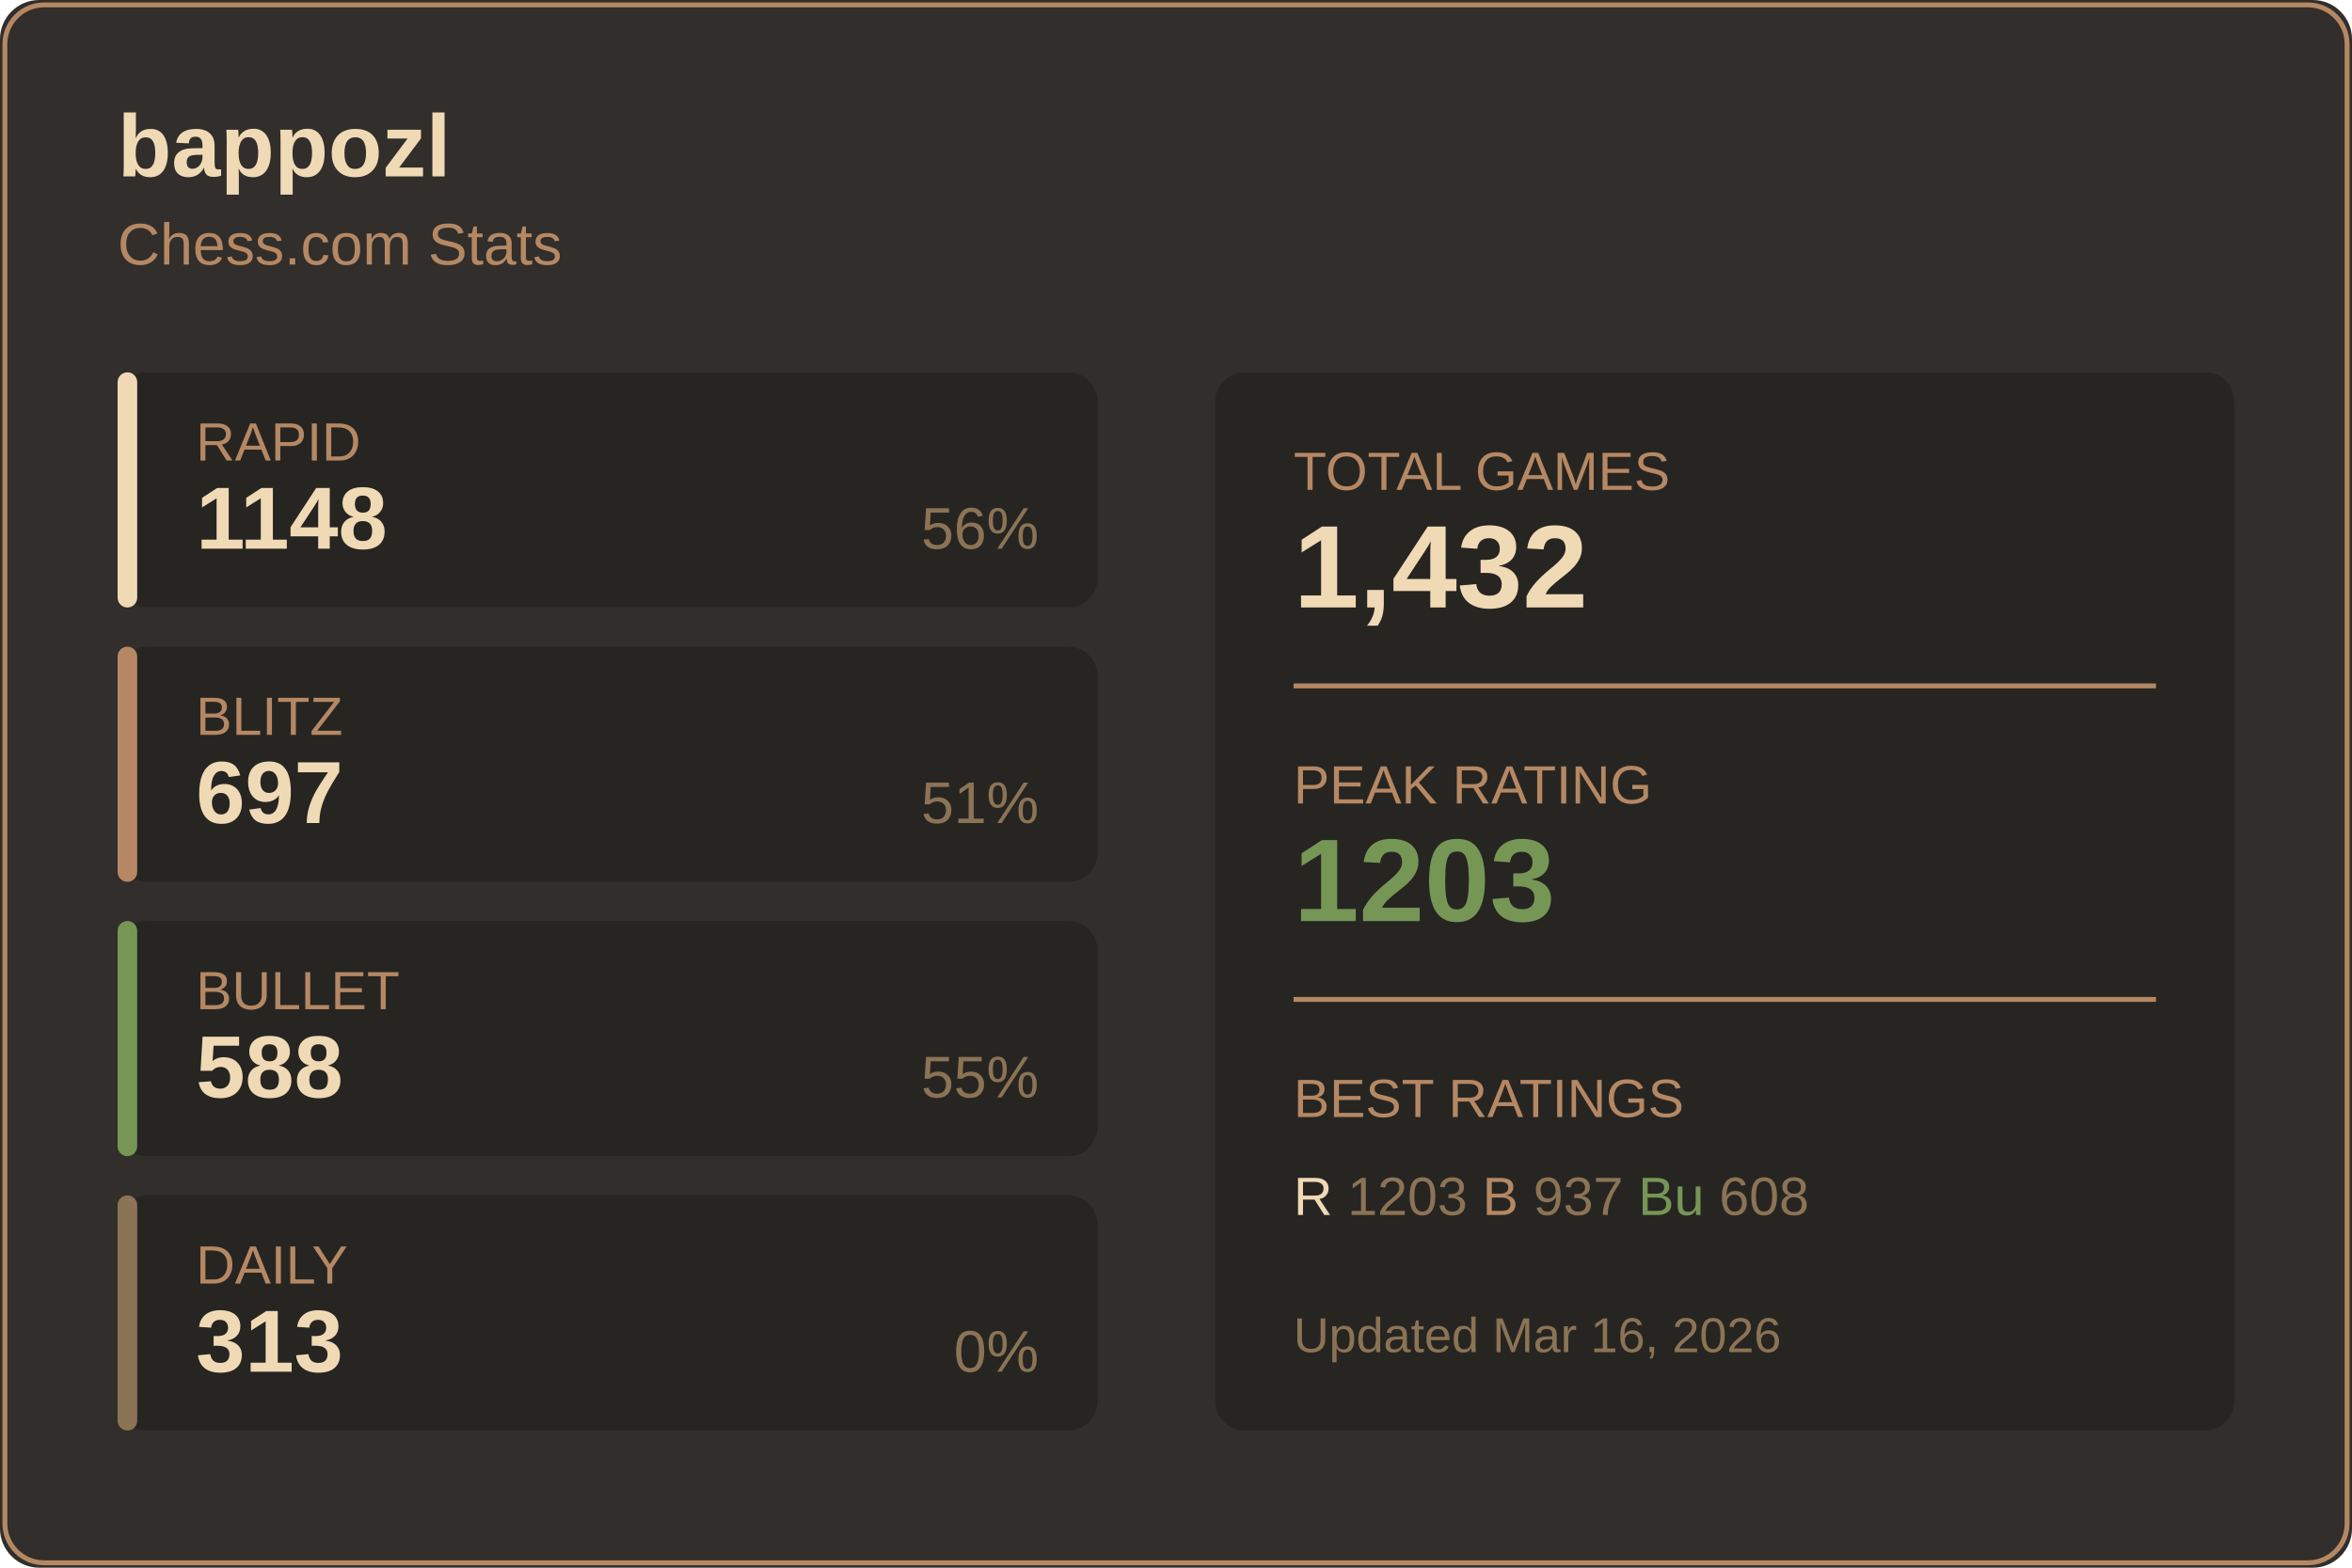
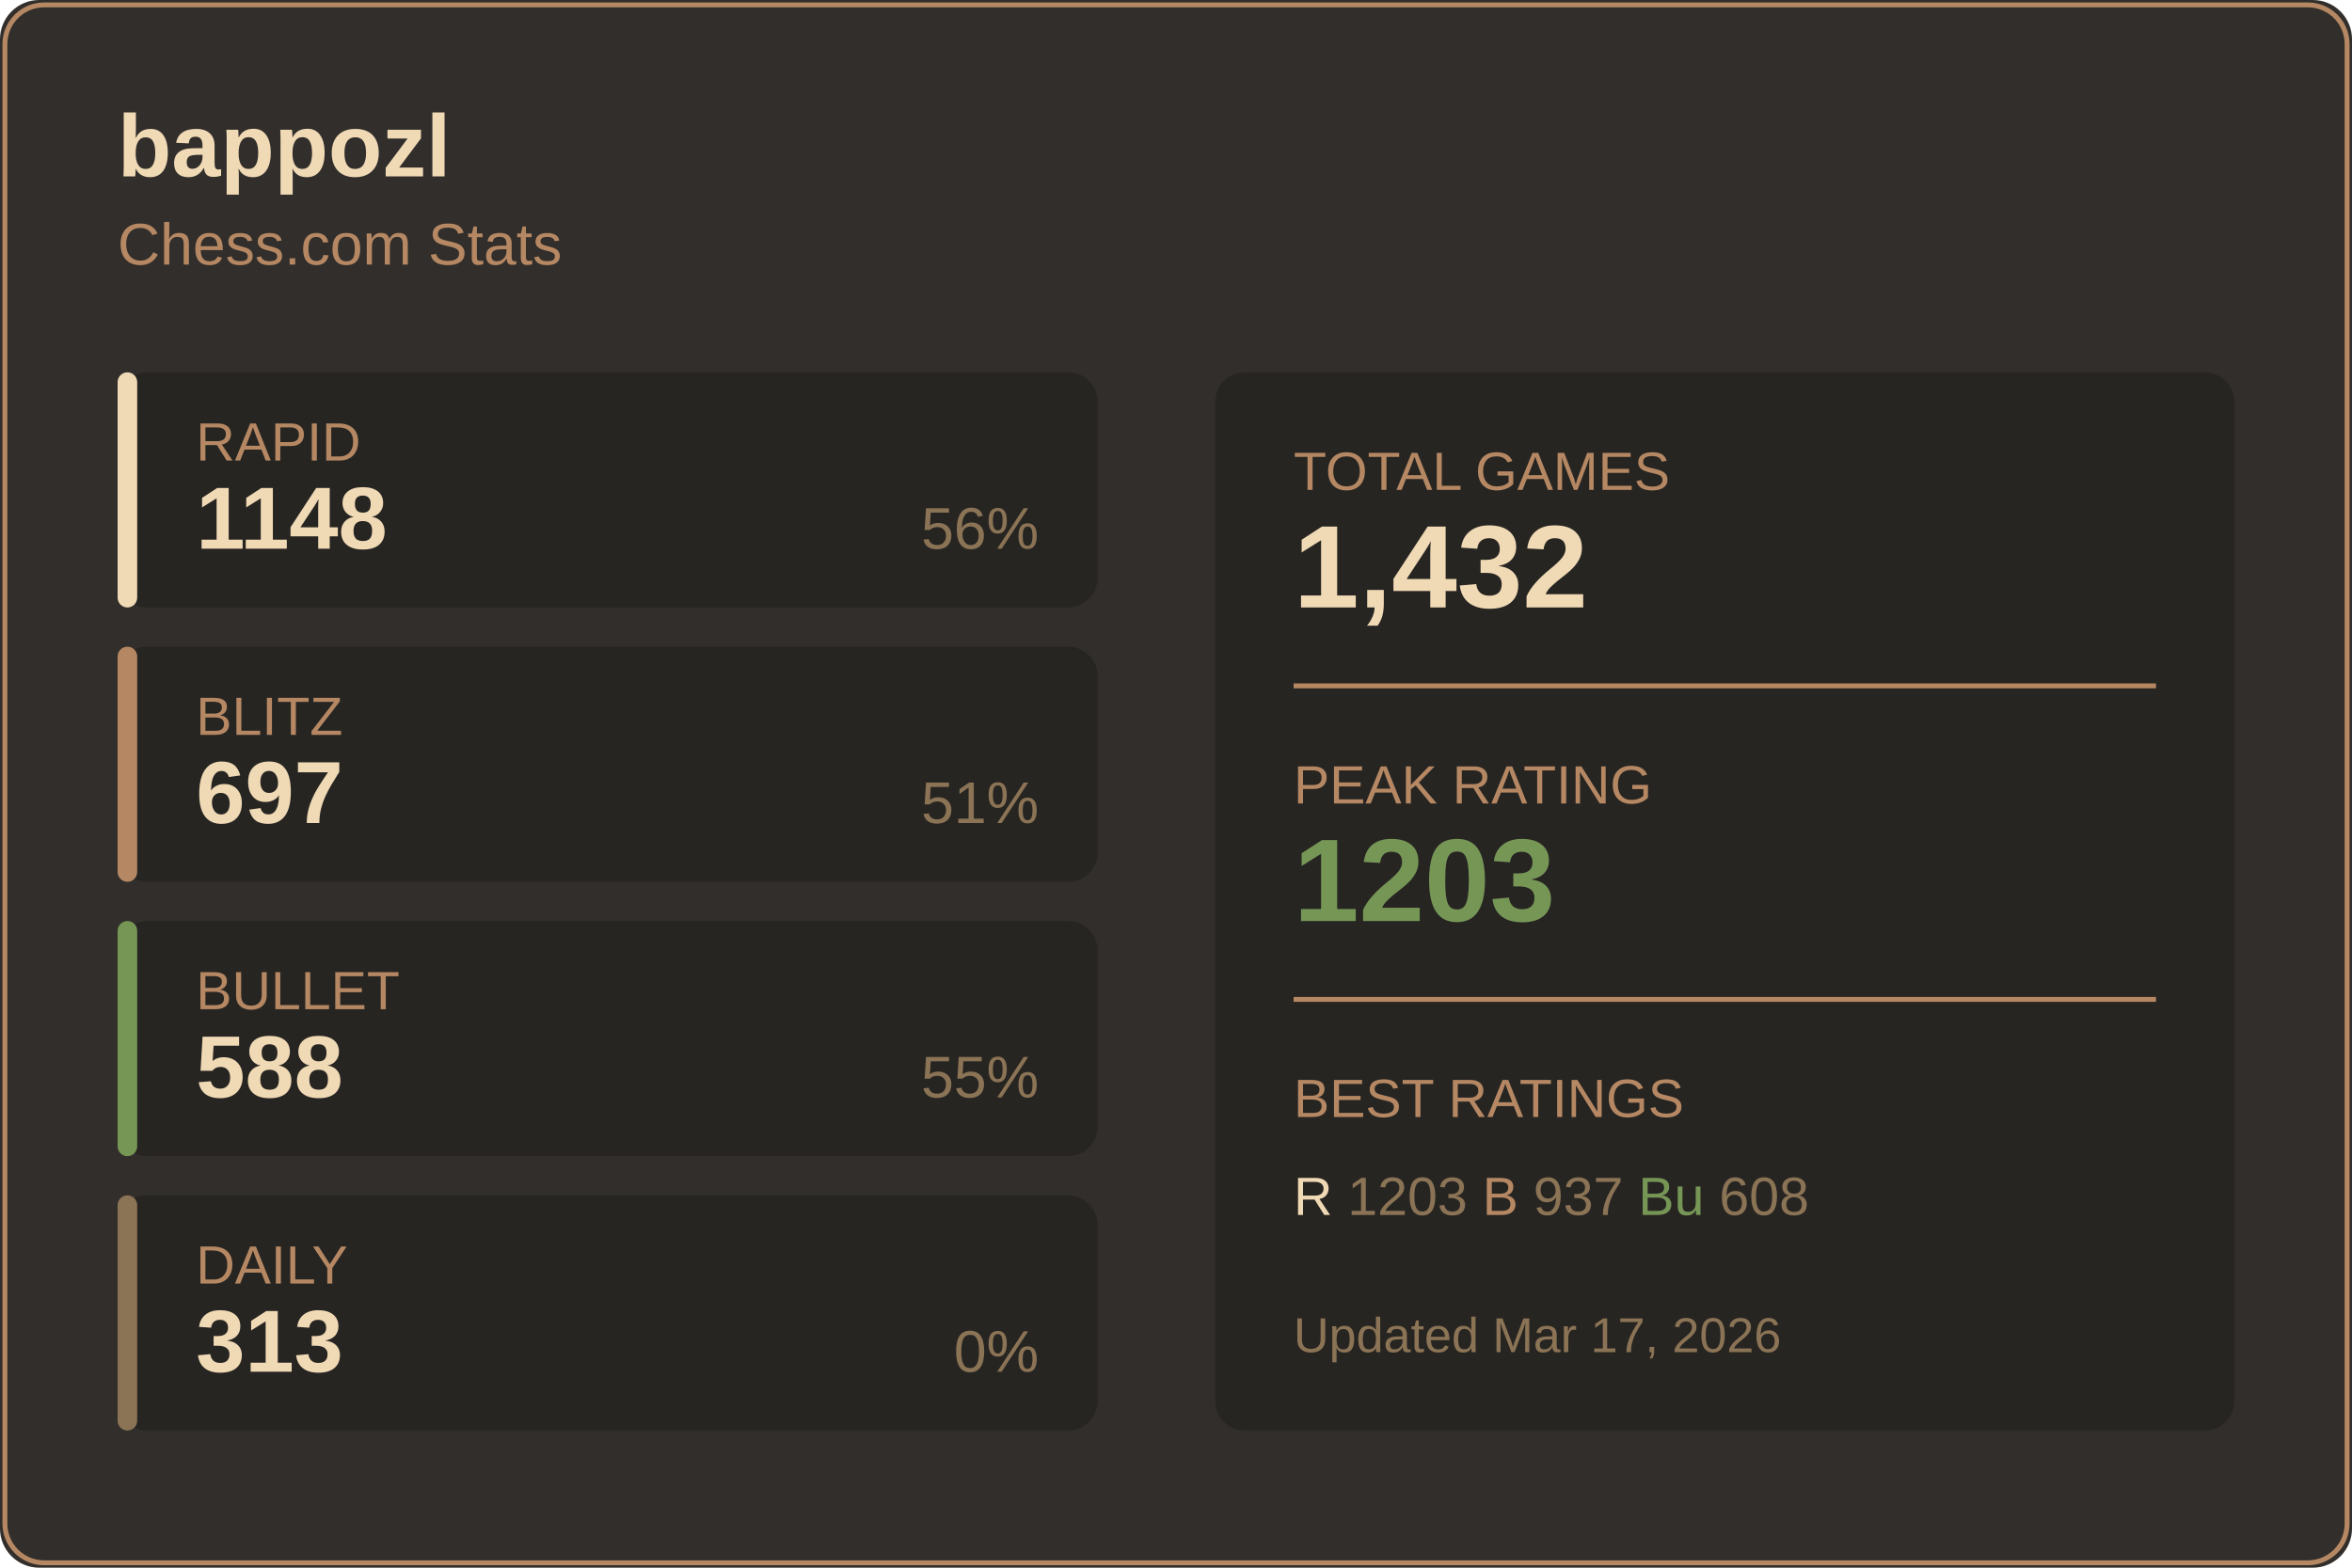
<svg xmlns="http://www.w3.org/2000/svg" width="480" height="320">
  <rect width="480" height="320" fill="#312e2b" rx="8" />
  <rect x="1" y="1" width="478" height="318" fill="none" stroke="#b58863" rx="8" />
  <text x="24" y="36" fill="#f0d9b5" font-size="18" font-weight="600" font-family="Segoe UI, Arial, sans-serif">
    bappozl
  </text>
  <text x="24" y="54" fill="#b58863" font-size="12" font-family="Segoe UI, Arial, sans-serif">
    Chess.com Stats
  </text>
  <g transform="translate(24, 76)">
    <rect width="200" height="48" fill="#272522" rx="6" />
    <rect width="4" height="48" fill="#f0d9b5" rx="2" />
    <text x="16" y="18" fill="#b58863" font-size="11" font-family="Segoe UI, Arial, sans-serif">RAPID</text>
    <text x="16" y="36" fill="#f0d9b5" font-size="18" font-weight="600" font-family="Segoe UI, Arial, sans-serif">1148</text>
    <text x="188" y="36" fill="#8b7355" font-size="12" font-family="Segoe UI, Arial, sans-serif" text-anchor="end">56%</text>
  </g>
  <g transform="translate(24, 132)">
    <rect width="200" height="48" fill="#272522" rx="6" />
    <rect width="4" height="48" fill="#b58863" rx="2" />
    <text x="16" y="18" fill="#b58863" font-size="11" font-family="Segoe UI, Arial, sans-serif">BLITZ</text>
    <text x="16" y="36" fill="#f0d9b5" font-size="18" font-weight="600" font-family="Segoe UI, Arial, sans-serif">697</text>
    <text x="188" y="36" fill="#8b7355" font-size="12" font-family="Segoe UI, Arial, sans-serif" text-anchor="end">51%</text>
  </g>
  <g transform="translate(24, 188)">
    <rect width="200" height="48" fill="#272522" rx="6" />
    <rect width="4" height="48" fill="#769656" rx="2" />
    <text x="16" y="18" fill="#b58863" font-size="11" font-family="Segoe UI, Arial, sans-serif">BULLET</text>
    <text x="16" y="36" fill="#f0d9b5" font-size="18" font-weight="600" font-family="Segoe UI, Arial, sans-serif">588</text>
    <text x="188" y="36" fill="#8b7355" font-size="12" font-family="Segoe UI, Arial, sans-serif" text-anchor="end">55%</text>
  </g>
  <g transform="translate(24, 244)">
    <rect width="200" height="48" fill="#272522" rx="6" />
    <rect width="4" height="48" fill="#8b7355" rx="2" />
    <text x="16" y="18" fill="#b58863" font-size="11" font-family="Segoe UI, Arial, sans-serif">DAILY</text>
    <text x="16" y="36" fill="#f0d9b5" font-size="18" font-weight="600" font-family="Segoe UI, Arial, sans-serif">313</text>
    <text x="188" y="36" fill="#8b7355" font-size="12" font-family="Segoe UI, Arial, sans-serif" text-anchor="end">0%</text>
  </g>
  <g transform="translate(248, 76)">
    <rect width="208" height="216" fill="#272522" rx="6" />
    <text x="16" y="24" fill="#b58863" font-size="11" font-family="Segoe UI, Arial, sans-serif">TOTAL GAMES</text>
    <text x="16" y="48" fill="#f0d9b5" font-size="24" font-weight="600" font-family="Segoe UI, Arial, sans-serif">1,432</text>
    <line x1="16" y1="64" x2="192" y2="64" stroke="#b58863" />
    <text x="16" y="88" fill="#b58863" font-size="11" font-family="Segoe UI, Arial, sans-serif">PEAK RATING</text>
    <text x="16" y="112" fill="#769656" font-size="24" font-weight="600" font-family="Segoe UI, Arial, sans-serif">1203</text>
    <line x1="16" y1="128" x2="192" y2="128" stroke="#b58863" />
    <text x="16" y="152" fill="#b58863" font-size="11" font-family="Segoe UI, Arial, sans-serif">BEST RATINGS</text>
    <text x="16" y="172" fill="#8b7355" font-size="11" font-family="Segoe UI, Arial, sans-serif">
      <tspan fill="#f0d9b5">R</tspan> 1203
      <tspan fill="#b58863">B</tspan> 937
      <tspan fill="#769656">Bu</tspan> 608
    </text>
    <text x="16" y="200" fill="#8b7355" font-size="10" font-family="Segoe UI, Arial, sans-serif">
-       Updated Mar 16, 2026
+       Updated Mar 17, 2026
    </text>
  </g>
</svg>
